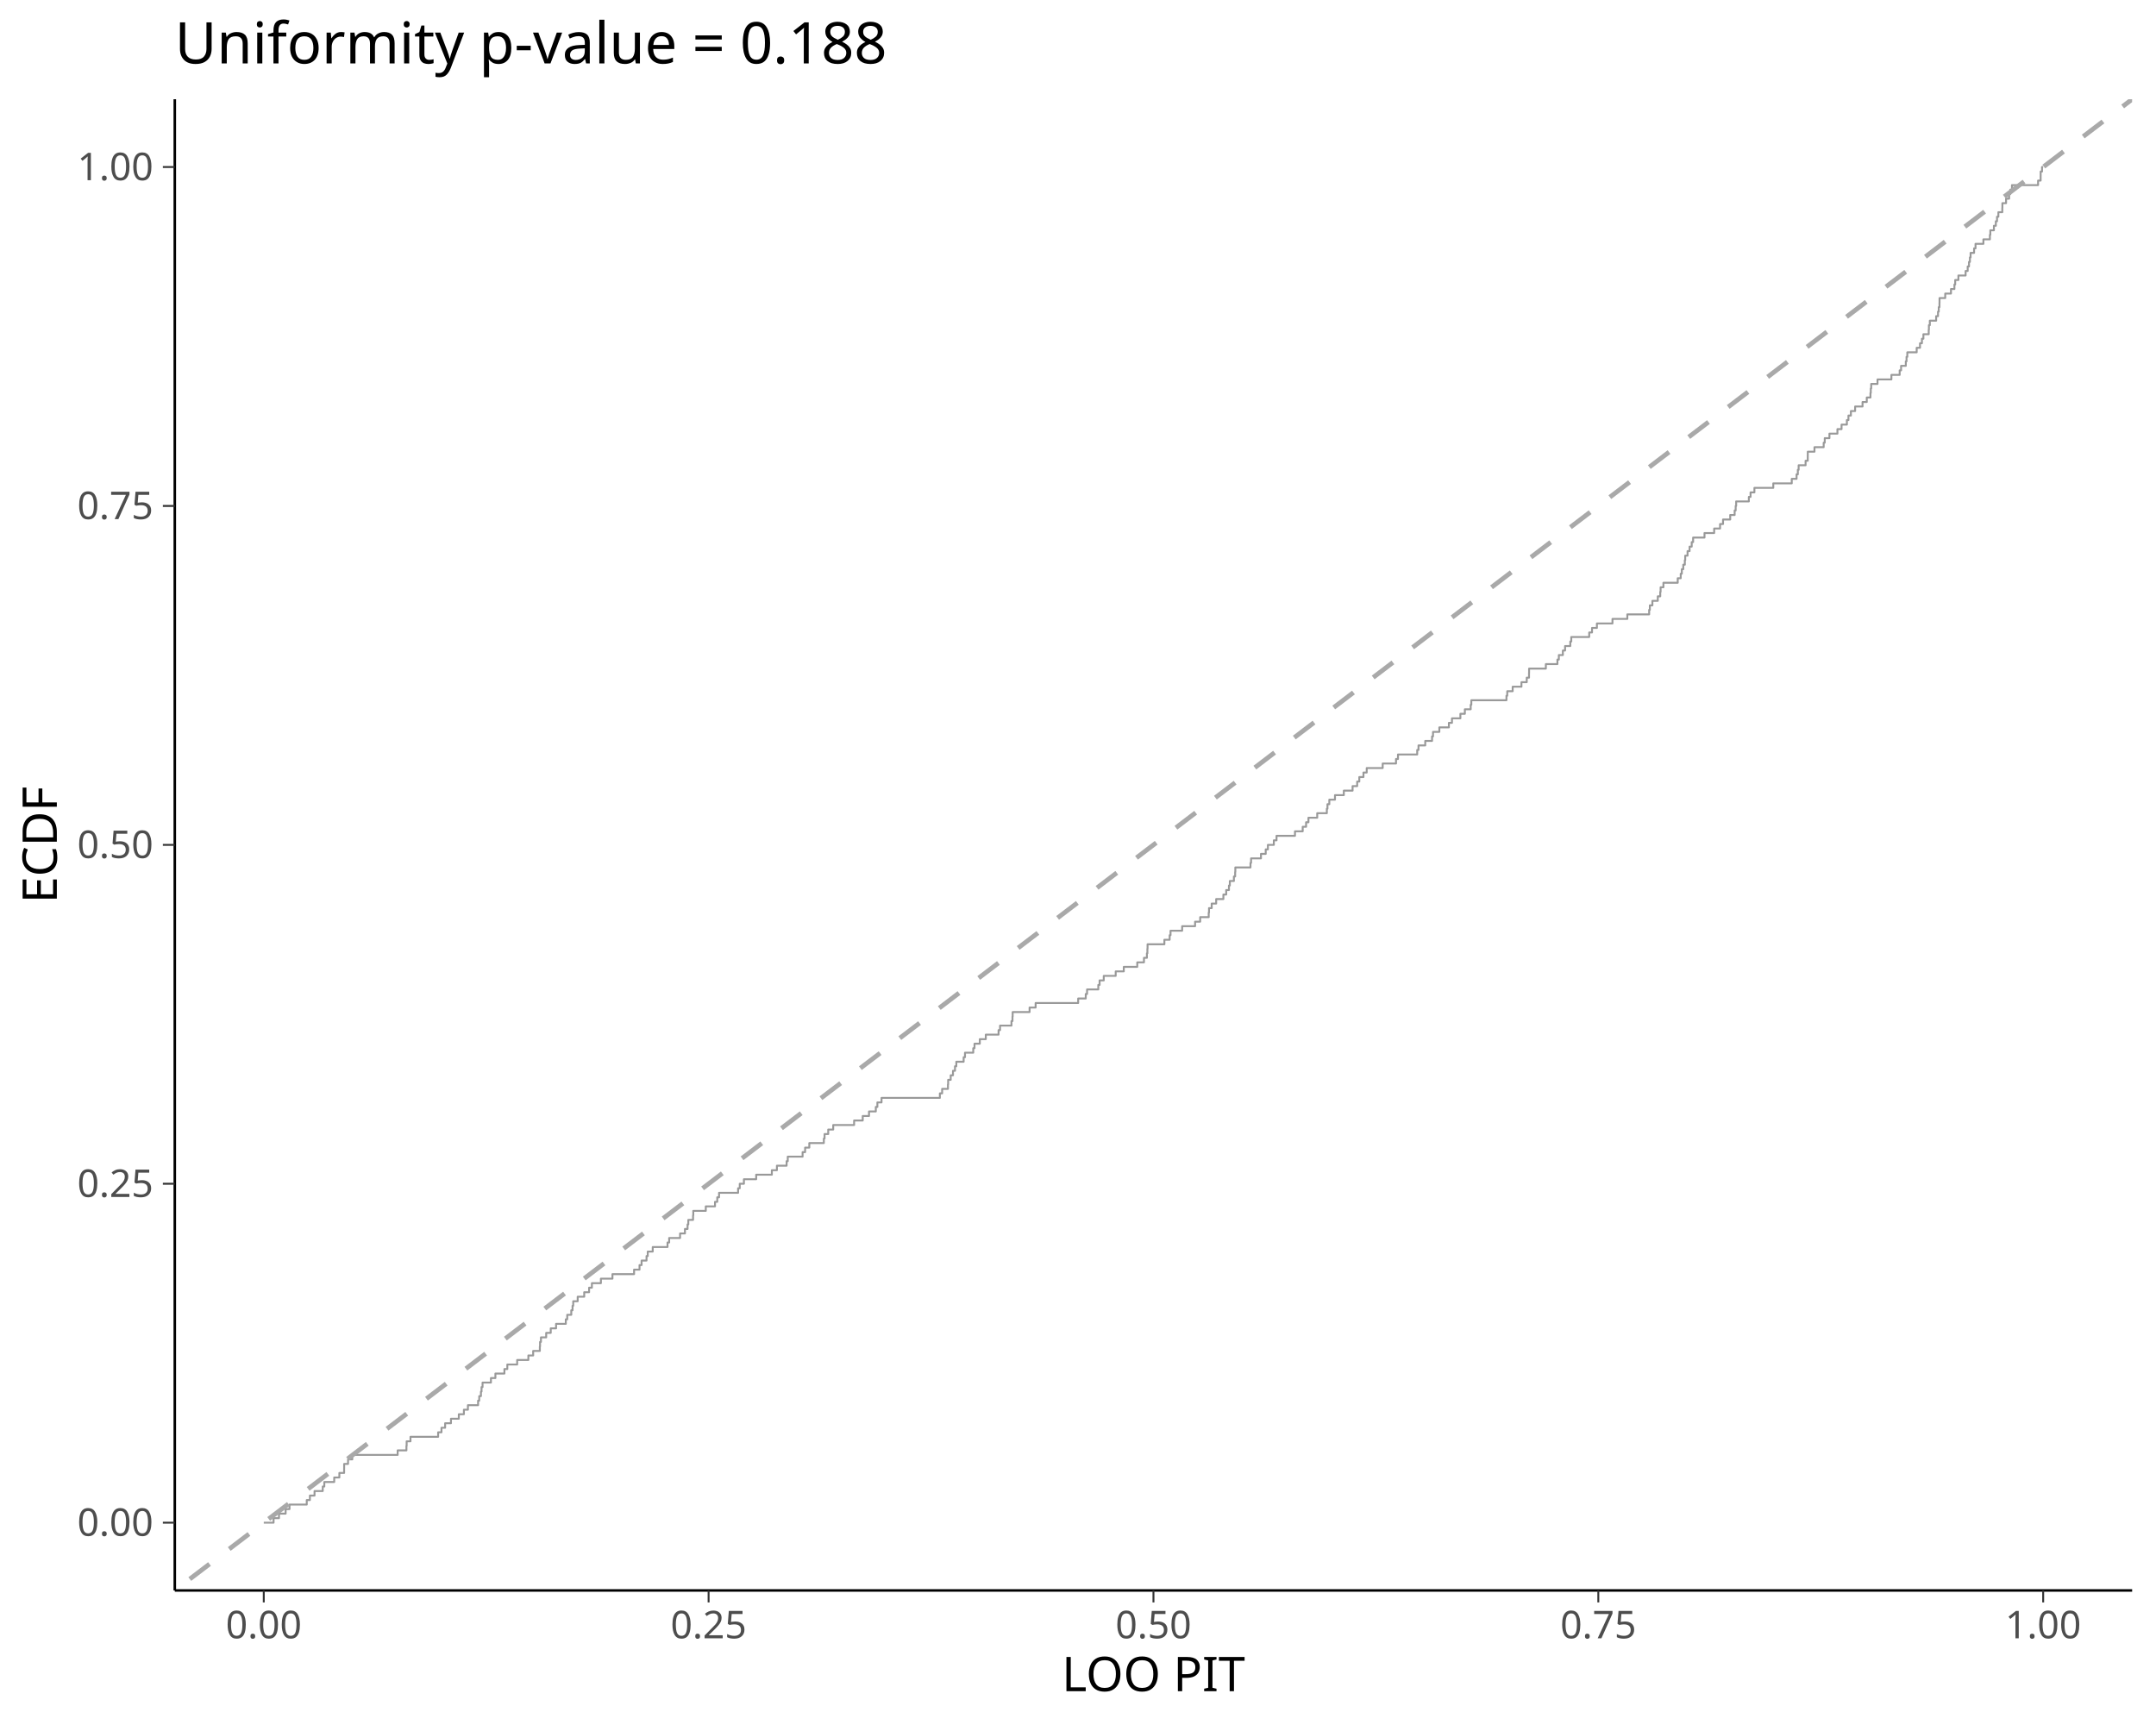
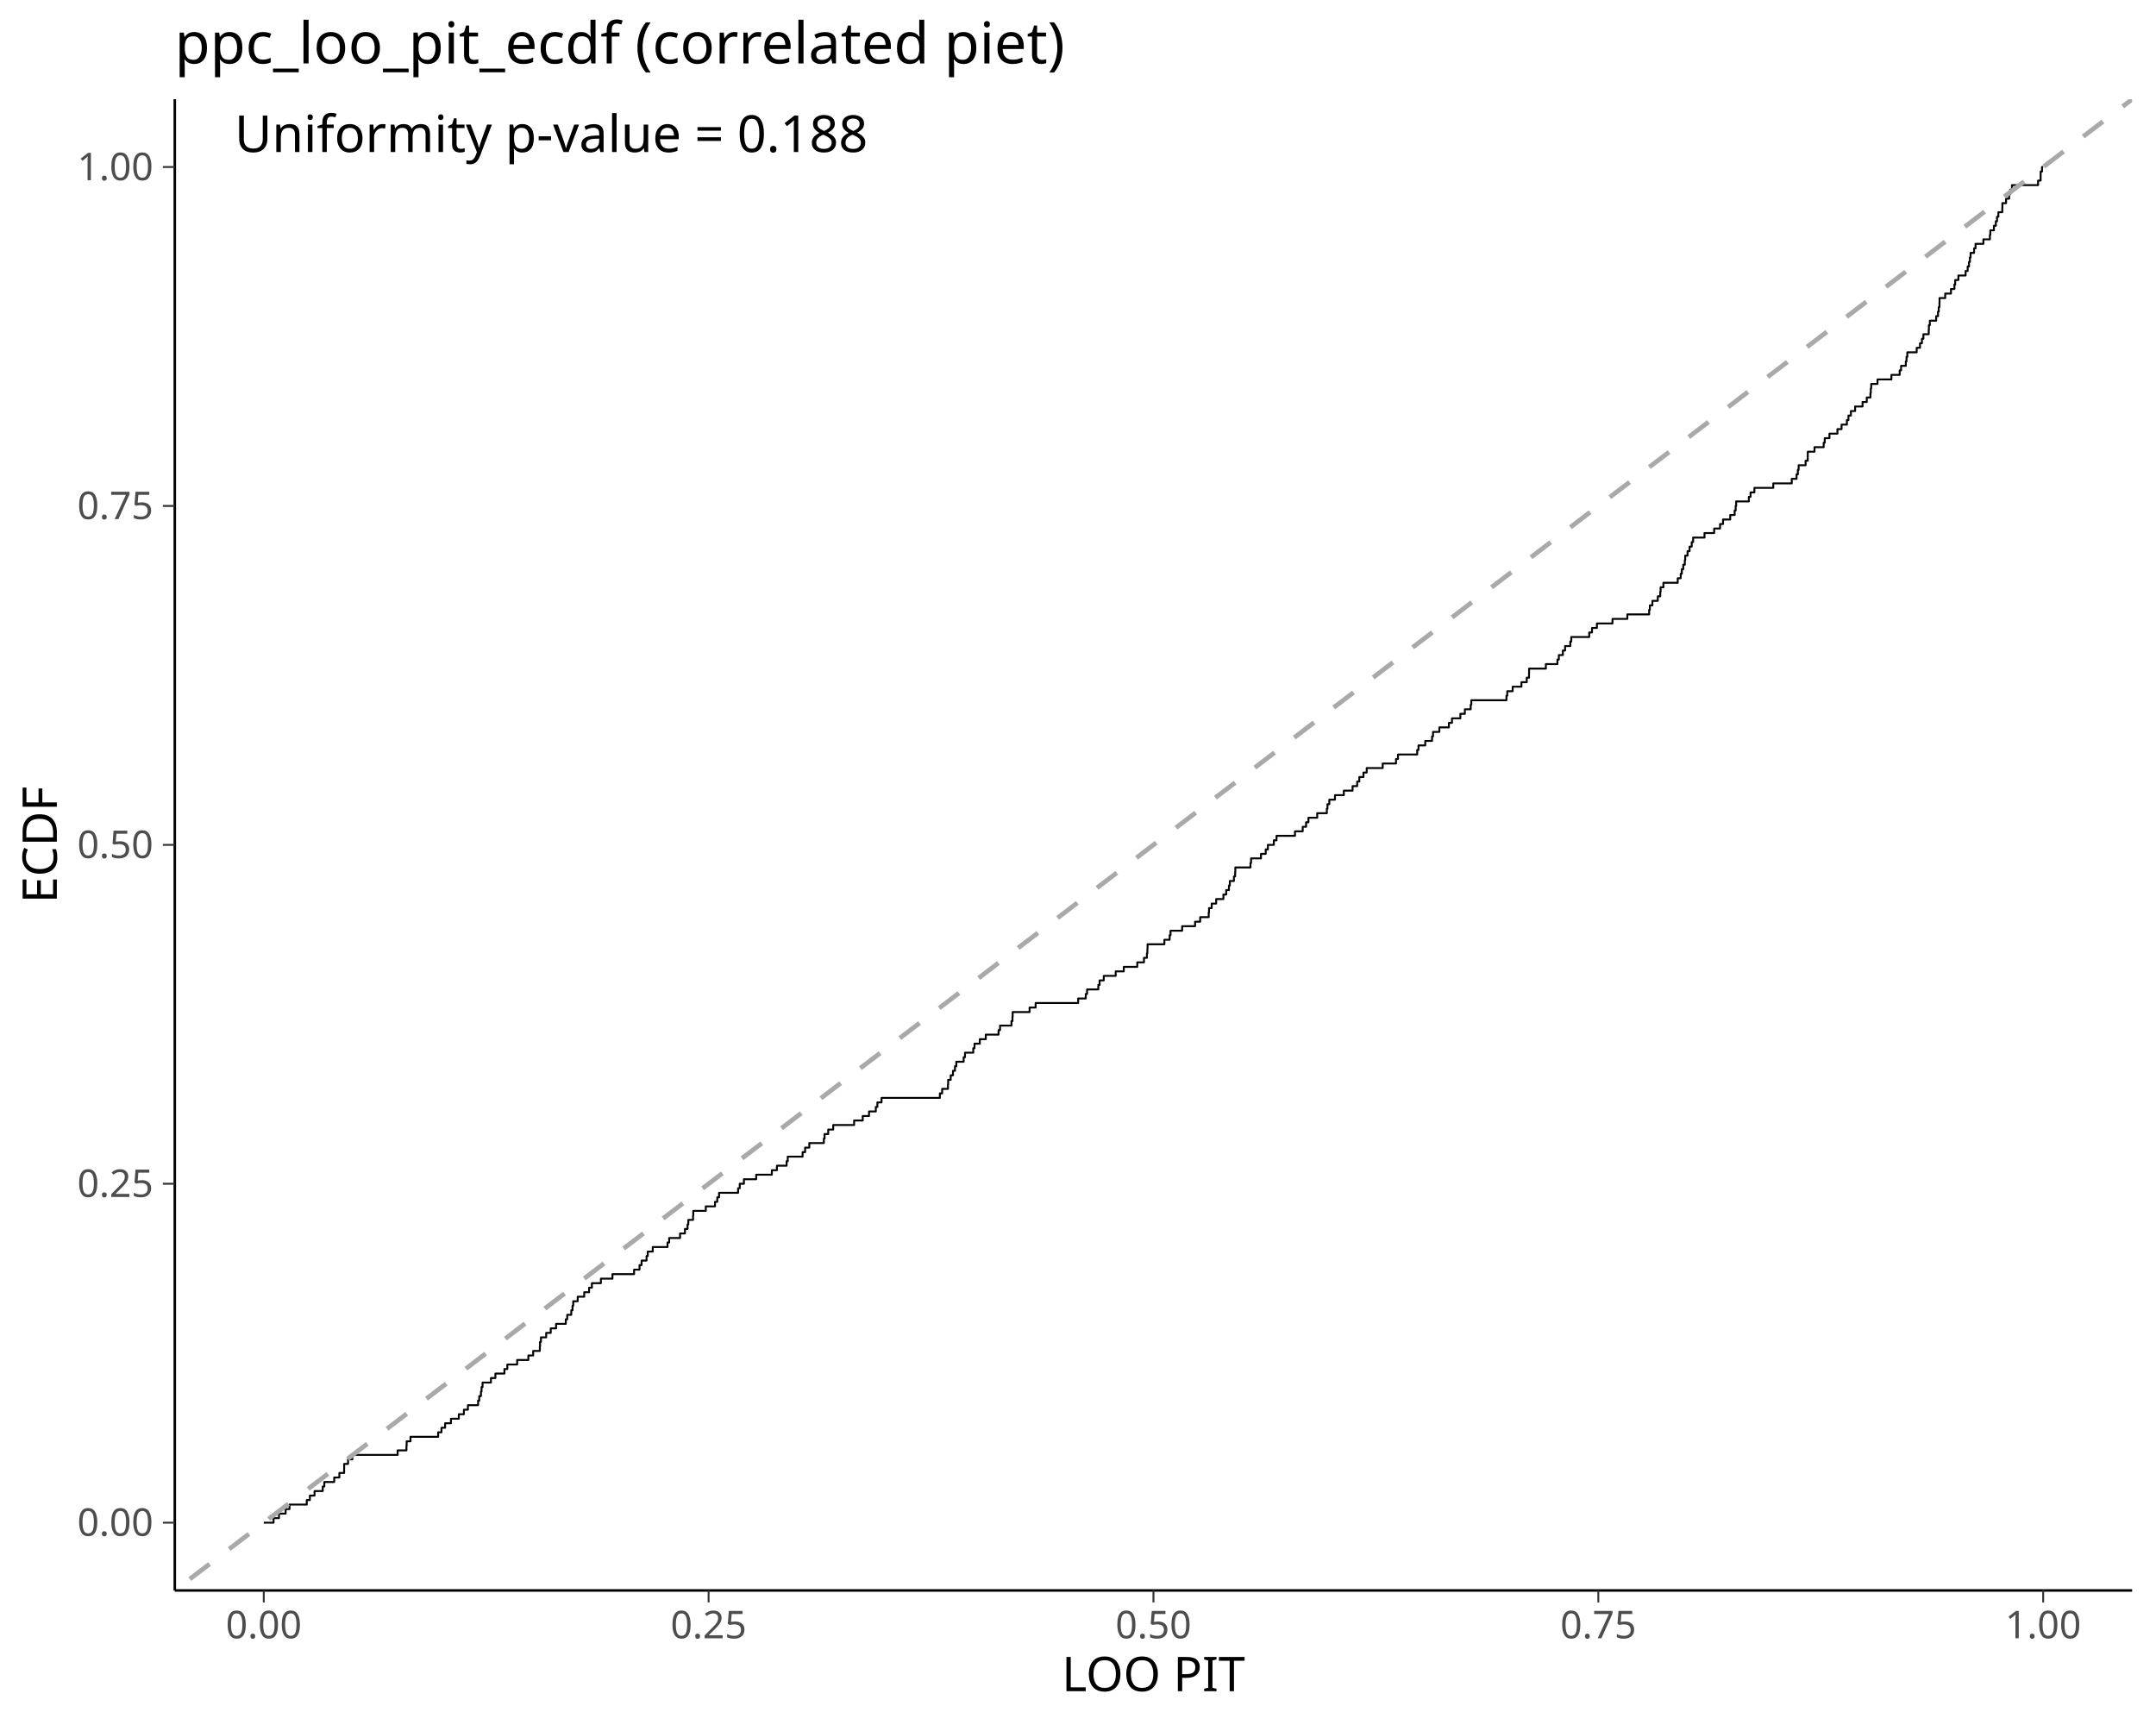
<svg xmlns="http://www.w3.org/2000/svg" class="svglite" data-engine-version="2.0" width="720.00pt" height="576.00pt" viewBox="0 0 720.00 576.00">
  <defs>
    <style type="text/css">
    .svglite line, .svglite polyline, .svglite polygon, .svglite path, .svglite rect, .svglite circle {
      fill: none;
      stroke: #000000;
      stroke-linecap: round;
      stroke-linejoin: round;
      stroke-miterlimit: 10.00;
    }
  </style>
  </defs>
  <rect width="100%" height="100%" style="stroke: none; fill: #FFFFFF;" />
  <defs>
    <clipPath id="cpMC4wMHw3MjAuMDB8MC4wMHw1NzYuMDA=">
      <rect x="0.00" y="0.00" width="720.00" height="576.00" />
    </clipPath>
  </defs>
  <g clip-path="url(#cpMC4wMHw3MjAuMDB8MC4wMHw1NzYuMDA=)">
</g>
  <defs>
    <clipPath id="cpNTguMzd8NzEyLjAzfDMzLjE0fDUzMS4wNw==">
      <rect x="58.37" y="33.14" width="653.65" height="497.93" />
    </clipPath>
  </defs>
  <g clip-path="url(#cpNTguMzd8NzEyLjAzfDMzLjE0fDUzMS4wNw==)">
-     <polyline points="88.09,508.44 90.07,508.44 90.07,508.44 91.36,508.44 91.36,506.93 92.06,506.93 92.06,506.93 93.17,506.93 93.17,505.42 94.05,505.42 94.05,505.42 95.39,505.42 95.39,503.91 96.04,503.91 96.04,503.91 96.68,503.91 96.68,502.40 98.02,502.40 98.02,502.40 100.01,502.40 100.01,502.40 102.00,502.40 102.00,502.40 102.44,502.40 102.44,500.89 103.49,500.89 103.49,499.39 103.99,499.39 103.99,499.39 105.04,499.39 105.04,497.88 105.97,497.88 105.97,497.88 107.78,497.88 107.78,496.37 107.96,496.37 107.96,496.37 108.30,496.37 108.30,494.86 109.95,494.86 109.95,494.86 111.61,494.86 111.61,493.35 111.94,493.35 111.94,493.35 113.33,493.35 113.33,491.84 113.92,491.84 113.92,491.84 114.92,491.84 114.92,490.33 114.93,490.33 114.93,488.82 115.91,488.82 115.91,488.82 116.23,488.82 116.23,487.31 117.64,487.31 117.64,485.81 117.90,485.81 117.90,485.81 119.88,485.81 119.88,485.81 121.87,485.81 121.87,485.81 123.86,485.81 123.86,485.81 125.85,485.81 125.85,485.81 127.83,485.81 127.83,485.81 129.82,485.81 129.82,485.81 131.81,485.81 131.81,485.81 132.80,485.81 132.80,484.30 133.80,484.30 133.80,484.30 135.73,484.30 135.73,482.79 135.78,482.79 135.78,482.79 135.80,482.79 135.80,481.28 137.08,481.28 137.08,479.77 137.77,479.77 137.77,479.77 139.76,479.77 139.76,479.77 141.75,479.77 141.75,479.77 143.73,479.77 143.73,479.77 145.72,479.77 145.72,479.77 146.32,479.77 146.32,478.26 147.43,478.26 147.43,476.75 147.71,476.75 147.71,476.75 148.65,476.75 148.65,475.24 149.70,475.24 149.70,475.24 150.60,475.24 150.60,473.73 151.68,473.73 151.68,473.73 153.22,473.73 153.22,472.23 153.67,472.23 153.67,472.23 154.92,472.23 154.92,470.72 155.66,470.72 155.66,470.72 156.26,470.72 156.26,469.21 157.65,469.21 157.65,469.21 159.63,469.21 159.63,469.21 159.66,469.21 159.66,467.70 160.04,467.70 160.04,466.19 160.61,466.19 160.61,464.68 160.81,464.68 160.81,463.17 161.15,463.17 161.15,461.66 161.62,461.66 161.62,461.66 163.61,461.66 163.61,461.66 163.95,461.66 163.95,460.15 165.44,460.15 165.44,458.65 165.60,458.65 165.60,458.65 167.58,458.65 167.58,458.65 168.45,458.65 168.45,457.14 169.42,457.14 169.42,455.63 169.57,455.63 169.57,455.63 171.56,455.63 171.56,455.63 172.71,455.63 172.71,454.12 173.54,454.12 173.54,454.12 175.53,454.12 175.53,454.12 176.45,454.12 176.45,452.61 177.52,452.61 177.52,452.61 178.05,452.61 178.05,451.10 179.51,451.10 179.51,451.10 180.28,451.10 180.28,449.59 180.35,449.59 180.35,448.08 180.65,448.08 180.65,446.57 181.49,446.57 181.49,446.57 182.40,446.57 182.40,445.07 183.48,445.07 183.48,445.07 183.92,445.07 183.92,443.56 185.47,443.56 185.47,443.56 185.70,443.56 185.70,442.05 187.46,442.05 187.46,442.05 188.95,442.05 188.95,440.54 189.43,440.54 189.43,439.03 189.44,439.03 189.44,439.03 190.78,439.03 190.78,437.52 191.20,437.52 191.20,436.01 191.43,436.01 191.43,434.50 191.43,434.50 191.43,434.50 192.92,434.50 192.92,432.99 193.42,432.99 193.42,432.99 195.10,432.99 195.10,431.49 195.41,431.49 195.41,431.49 196.73,431.49 196.73,429.98 197.39,429.98 197.39,429.98 197.66,429.98 197.66,428.47 199.38,428.47 199.38,428.47 200.67,428.47 200.67,426.96 201.37,426.96 201.37,426.96 203.36,426.96 203.36,426.96 204.53,426.96 204.53,425.45 205.34,425.45 205.34,425.45 207.33,425.45 207.33,425.45 209.32,425.45 209.32,425.45 211.31,425.45 211.31,425.45 211.75,425.45 211.75,423.94 213.29,423.94 213.29,423.94 213.57,423.94 213.57,422.43 214.26,422.43 214.26,420.92 215.28,420.92 215.28,420.92 215.91,420.92 215.91,419.41 216.32,419.41 216.32,417.91 217.27,417.91 217.27,417.91 217.98,417.91 217.98,416.40 219.25,416.40 219.25,416.40 221.24,416.40 221.24,416.40 222.92,416.40 222.92,414.89 223.23,414.89 223.23,414.89 223.47,414.89 223.47,413.38 225.22,413.38 225.22,413.38 227.11,413.38 227.11,411.87 227.20,411.87 227.20,411.87 228.74,411.87 228.74,410.36 229.19,410.36 229.19,410.36 229.61,410.36 229.61,408.85 229.86,408.85 229.86,407.34 231.18,407.34 231.18,407.34 231.45,407.34 231.45,405.83 231.52,405.83 231.52,404.33 233.17,404.33 233.17,404.33 235.15,404.33 235.15,404.33 235.70,404.33 235.70,402.82 237.14,402.82 237.14,402.82 238.78,402.82 238.78,401.31 239.13,401.31 239.13,401.31 239.53,401.31 239.53,399.80 240.13,399.80 240.13,398.29 241.12,398.29 241.12,398.29 243.10,398.29 243.10,398.29 245.09,398.29 245.09,398.29 246.49,398.29 246.49,396.78 247.04,396.78 247.04,395.27 247.08,395.27 247.08,395.27 248.43,395.27 248.43,393.76 249.07,393.76 249.07,393.76 251.05,393.76 251.05,393.76 252.53,393.76 252.53,392.25 253.04,392.25 253.04,392.25 255.03,392.25 255.03,392.25 257.02,392.25 257.02,392.25 257.76,392.25 257.76,390.75 259.00,390.75 259.00,390.75 259.45,390.75 259.45,389.24 260.99,389.24 260.99,389.24 262.69,389.24 262.69,387.73 262.98,387.73 262.98,387.73 263.07,387.73 263.07,386.22 264.96,386.22 264.96,386.22 266.95,386.22 266.95,386.22 268.03,386.22 268.03,384.71 268.87,384.71 268.87,383.20 268.94,383.20 268.94,383.20 270.27,383.20 270.27,381.69 270.93,381.69 270.93,381.69 272.91,381.69 272.91,381.69 274.90,381.69 274.90,381.69 275.12,381.69 275.12,380.18 275.37,380.18 275.37,378.67 276.59,378.67 276.59,377.17 276.89,377.17 276.89,377.17 278.25,377.17 278.25,375.66 278.88,375.66 278.88,375.66 280.86,375.66 280.86,375.66 282.85,375.66 282.85,375.66 284.84,375.66 284.84,375.66 285.23,375.66 285.23,374.15 286.83,374.15 286.83,374.15 288.11,374.15 288.11,372.64 288.81,372.64 288.81,372.64 290.21,372.64 290.21,371.13 290.80,371.13 290.80,371.13 292.48,371.13 292.48,369.62 292.79,369.62 292.79,369.62 293.00,369.62 293.00,368.11 294.39,368.11 294.39,366.60 294.78,366.60 294.78,366.60 296.76,366.60 296.76,366.60 298.75,366.60 298.75,366.60 300.74,366.60 300.74,366.60 302.73,366.60 302.73,366.60 304.71,366.60 304.71,366.60 306.70,366.60 306.70,366.60 308.69,366.60 308.69,366.60 310.68,366.60 310.68,366.60 312.66,366.60 312.66,366.60 313.87,366.60 313.87,365.09 314.63,365.09 314.63,363.59 314.65,363.59 314.65,363.59 316.57,363.59 316.57,362.08 316.64,362.08 316.64,362.08 316.64,362.08 316.64,360.57 317.49,360.57 317.49,359.06 318.25,359.06 318.25,357.55 318.62,357.55 318.62,357.55 318.92,357.55 318.92,356.04 319.36,356.04 319.36,354.53 320.61,354.53 320.61,354.53 321.81,354.53 321.81,353.02 322.26,353.02 322.26,351.51 322.60,351.51 322.60,351.51 324.59,351.51 324.59,351.51 325.02,351.51 325.02,350.01 325.44,350.01 325.44,348.50 326.57,348.50 326.57,348.50 327.21,348.50 327.21,346.99 328.56,346.99 328.56,346.99 329.21,346.99 329.21,345.48 330.55,345.48 330.55,345.48 332.54,345.48 332.54,345.48 333.47,345.48 333.47,343.97 333.97,343.97 333.97,342.46 334.52,342.46 334.52,342.46 336.51,342.46 336.51,342.46 337.78,342.46 337.78,340.95 338.12,340.95 338.12,339.44 338.18,339.44 338.18,337.94 338.50,337.94 338.50,337.94 340.49,337.94 340.49,337.94 342.47,337.94 342.47,337.94 343.83,337.94 343.83,336.43 344.46,336.43 344.46,336.43 345.85,336.43 345.85,334.92 346.45,334.92 346.45,334.92 348.44,334.92 348.44,334.92 350.42,334.92 350.42,334.92 352.41,334.92 352.41,334.92 354.40,334.92 354.40,334.92 356.39,334.92 356.39,334.92 358.37,334.92 358.37,334.92 360.06,334.92 360.06,333.41 360.36,333.41 360.36,333.41 362.35,333.41 362.35,333.41 362.59,333.41 362.59,331.90 363.03,331.90 363.03,330.39 364.33,330.39 364.33,330.39 366.32,330.39 366.32,330.39 366.78,330.39 366.78,328.88 367.21,328.88 367.21,327.37 368.31,327.37 368.31,327.37 368.60,327.37 368.60,325.86 370.30,325.86 370.30,325.86 372.28,325.86 372.28,325.86 372.59,325.86 372.59,324.36 374.27,324.36 374.27,324.36 375.29,324.36 375.29,322.85 376.26,322.85 376.26,322.85 378.25,322.85 378.25,322.85 379.79,322.85 379.79,321.34 380.23,321.34 380.23,321.34 382.03,321.34 382.03,319.83 382.22,319.83 382.22,319.83 383.01,319.83 383.01,318.32 383.17,318.32 383.17,316.81 383.23,316.81 383.23,315.30 384.21,315.30 384.21,315.30 386.20,315.30 386.20,315.30 388.18,315.30 388.18,315.30 388.85,315.30 388.85,313.79 390.17,313.79 390.17,313.79 390.61,313.79 390.61,312.28 390.90,312.28 390.90,310.78 392.16,310.78 392.16,310.78 394.15,310.78 394.15,310.78 394.78,310.78 394.78,309.27 396.13,309.27 396.13,309.27 398.12,309.27 398.12,309.27 399.10,309.27 399.10,307.76 400.11,307.76 400.11,307.76 400.80,307.76 400.80,306.25 402.10,306.25 402.10,306.25 403.65,306.25 403.65,304.74 403.75,304.74 403.75,303.23 404.08,303.23 404.08,303.23 404.65,303.23 404.65,301.72 406.07,301.72 406.07,301.72 406.14,301.72 406.14,300.21 408.06,300.21 408.06,300.21 408.55,300.21 408.55,298.70 409.49,298.70 409.49,297.20 410.04,297.20 410.04,297.20 410.41,297.20 410.41,295.69 410.70,295.69 410.70,294.18 412.03,294.18 412.03,294.18 412.06,294.18 412.06,292.67 412.48,292.67 412.48,291.16 412.54,291.16 412.54,289.65 414.02,289.65 414.02,289.65 416.01,289.65 416.01,289.65 417.60,289.65 417.60,288.14 417.80,288.14 417.80,286.63 417.99,286.63 417.99,286.63 419.98,286.63 419.98,286.63 421.10,286.63 421.10,285.12 421.97,285.12 421.97,285.12 422.69,285.12 422.69,283.62 423.42,283.62 423.42,282.11 423.96,282.11 423.96,282.11 425.40,282.11 425.40,280.60 425.94,280.60 425.94,280.60 426.30,280.60 426.30,279.09 427.93,279.09 427.93,279.09 429.92,279.09 429.92,279.09 431.91,279.09 431.91,279.09 432.46,279.09 432.46,277.58 433.89,277.58 433.89,277.58 435.04,277.58 435.04,276.07 435.88,276.07 435.88,276.07 436.17,276.07 436.17,274.56 436.96,274.56 436.96,273.05 437.87,273.05 437.87,273.05 439.86,273.05 439.86,273.05 439.89,273.05 439.89,271.54 441.84,271.54 441.84,271.54 443.10,271.54 443.10,270.04 443.31,270.04 443.31,268.53 443.83,268.53 443.83,268.53 443.93,268.53 443.93,267.02 445.82,267.02 445.82,265.51 445.82,265.51 445.82,265.51 447.81,265.51 447.81,265.51 448.77,265.51 448.77,264.00 449.79,264.00 449.79,264.00 451.70,264.00 451.70,262.49 451.78,262.49 451.78,262.49 453.23,262.49 453.23,260.98 453.77,260.98 453.77,260.98 453.94,260.98 453.94,259.47 455.33,259.47 455.33,257.96 455.76,257.96 455.76,257.96 456.42,257.96 456.42,256.46 457.74,256.46 457.74,256.46 459.73,256.46 459.73,256.46 461.72,256.46 461.72,256.46 461.75,256.46 461.75,254.95 463.70,254.95 463.70,254.95 465.69,254.95 465.69,254.95 466.20,254.95 466.20,253.44 466.86,253.44 466.86,251.93 467.68,251.93 467.68,251.93 469.67,251.93 469.67,251.93 471.65,251.93 471.65,251.93 473.28,251.93 473.28,250.42 473.64,250.42 473.64,250.42 473.71,250.42 473.71,248.91 475.63,248.91 475.63,248.91 475.96,248.91 475.96,247.40 477.62,247.40 477.62,247.40 478.24,247.40 478.24,245.89 478.56,245.89 478.56,244.38 479.60,244.38 479.60,244.38 480.67,244.38 480.67,242.88 481.59,242.88 481.59,242.88 483.58,242.88 483.58,242.88 483.86,242.88 483.86,241.37 484.89,241.37 484.89,239.86 485.57,239.86 485.57,239.86 487.55,239.86 487.55,239.86 487.70,239.86 487.70,238.35 489.19,238.35 489.19,236.84 489.54,236.84 489.54,236.84 491.14,236.84 491.14,235.33 491.35,235.33 491.35,233.82 491.53,233.82 491.53,233.82 493.52,233.82 493.52,233.82 495.50,233.82 495.50,233.82 497.49,233.82 497.49,233.82 499.48,233.82 499.48,233.82 501.47,233.82 501.47,233.82 503.08,233.82 503.08,232.31 503.35,232.31 503.35,230.80 503.45,230.80 503.45,230.80 505.16,230.80 505.16,229.30 505.44,229.30 505.44,229.30 507.43,229.30 507.43,229.30 508.09,229.30 508.09,227.79 509.41,227.79 509.41,227.79 509.86,227.79 509.86,226.28 510.62,226.28 510.62,224.77 510.64,224.77 510.64,223.26 511.40,223.26 511.40,223.26 513.39,223.26 513.39,223.26 515.38,223.26 515.38,223.26 516.24,223.26 516.24,221.75 517.36,221.75 517.36,221.75 519.35,221.75 519.35,221.75 520.10,221.75 520.10,220.24 520.58,220.24 520.58,218.73 521.34,218.73 521.34,218.73 521.92,218.73 521.92,217.22 522.66,217.22 522.66,215.72 523.33,215.72 523.33,215.72 524.40,215.72 524.40,214.21 524.73,214.21 524.73,212.70 525.31,212.70 525.31,212.70 527.30,212.70 527.30,212.70 529.29,212.70 529.29,212.70 530.72,212.70 530.72,211.19 531.28,211.19 531.28,211.19 531.66,211.19 531.66,209.68 533.26,209.68 533.26,209.68 533.29,209.68 533.29,208.17 535.25,208.17 535.25,208.17 537.24,208.17 537.24,208.17 538.49,208.17 538.49,206.66 539.23,206.66 539.23,206.66 541.21,206.66 541.21,206.66 543.20,206.66 543.20,206.66 543.45,206.66 543.45,205.15 545.19,205.15 545.19,205.15 547.18,205.15 547.18,205.15 549.16,205.15 549.16,205.15 550.74,205.15 550.74,203.64 550.97,203.64 550.97,202.14 551.15,202.14 551.15,202.14 551.82,202.14 551.82,200.63 553.14,200.63 553.14,200.63 553.62,200.63 553.62,199.12 554.44,199.12 554.44,197.61 554.56,197.61 554.56,196.10 555.12,196.10 555.12,196.10 555.50,196.10 555.50,194.59 557.11,194.59 557.11,194.59 559.10,194.59 559.10,194.59 560.28,194.59 560.28,193.08 561.09,193.08 561.09,193.08 561.28,193.08 561.28,191.57 561.65,191.57 561.65,190.06 562.13,190.06 562.13,188.56 562.65,188.56 562.65,187.05 562.78,187.05 562.78,185.54 563.07,185.54 563.07,185.54 563.56,185.54 563.56,184.03 564.24,184.03 564.24,182.52 564.95,182.52 564.95,181.01 565.06,181.01 565.06,181.01 565.42,181.01 565.42,179.50 567.05,179.50 567.05,179.50 569.04,179.50 569.04,179.50 569.22,179.50 569.22,177.99 571.02,177.99 571.02,177.99 572.45,177.99 572.45,176.48 573.01,176.48 573.01,176.48 574.42,176.48 574.42,174.98 575.00,174.98 575.00,174.98 575.41,174.98 575.41,173.47 576.99,173.47 576.99,173.47 577.81,173.47 577.81,171.96 578.97,171.96 578.97,171.96 579.29,171.96 579.29,170.45 579.63,170.45 579.63,168.94 579.79,168.94 579.79,167.43 580.96,167.43 580.96,167.43 582.95,167.43 582.95,167.43 584.03,167.43 584.03,165.92 584.60,165.92 584.60,164.41 584.94,164.41 584.94,164.41 585.89,164.41 585.89,162.90 586.92,162.90 586.92,162.90 588.91,162.90 588.91,162.90 590.90,162.90 590.90,162.90 592.19,162.90 592.19,161.40 592.89,161.40 592.89,161.40 594.87,161.40 594.87,161.40 596.86,161.40 596.86,161.40 598.36,161.40 598.36,159.89 598.85,159.89 598.85,159.89 599.97,159.89 599.97,158.38 600.39,158.38 600.39,156.87 600.66,156.87 600.66,155.36 600.84,155.36 600.84,155.36 602.82,155.36 602.82,155.36 602.98,155.36 602.98,153.85 603.70,153.85 603.70,152.34 603.71,152.34 603.71,150.83 604.81,150.83 604.81,150.83 605.95,150.83 605.95,149.32 606.80,149.32 606.80,149.32 608.78,149.32 608.78,149.32 609.02,149.32 609.02,147.82 609.38,147.82 609.38,146.31 610.77,146.31 610.77,146.31 610.94,146.31 610.94,144.80 612.76,144.80 612.76,144.80 613.61,144.80 613.61,143.29 614.75,143.29 614.75,143.29 614.99,143.29 614.99,141.78 616.73,141.78 616.73,141.78 616.77,141.78 616.77,140.27 617.29,140.27 617.29,138.76 618.11,138.76 618.11,137.25 618.72,137.25 618.72,137.25 619.52,137.25 619.52,135.74 620.71,135.74 620.71,135.74 622.00,135.74 622.00,134.24 622.70,134.24 622.70,134.24 623.41,134.24 623.41,132.73 624.64,132.73 624.64,131.22 624.68,131.22 624.68,131.22 624.75,131.22 624.75,129.71 624.89,129.71 624.89,128.20 626.67,128.20 626.67,128.20 627.00,128.20 627.00,126.69 628.66,126.69 628.66,126.69 630.65,126.69 630.65,126.69 631.64,126.69 631.64,125.18 632.63,125.18 632.63,125.18 634.40,125.18 634.40,123.67 634.62,123.67 634.62,123.67 634.87,123.67 634.87,122.16 636.45,122.16 636.45,120.66 636.61,120.66 636.61,120.66 636.69,120.66 636.69,119.15 636.95,119.15 636.95,117.64 638.60,117.64 638.60,117.64 640.08,117.64 640.08,116.13 640.58,116.13 640.58,116.13 641.19,116.13 641.19,114.62 641.83,114.62 641.83,113.11 642.32,113.11 642.32,111.60 642.57,111.60 642.57,111.60 644.10,111.60 644.10,110.09 644.16,110.09 644.16,108.58 644.47,108.58 644.47,107.08 644.56,107.08 644.56,107.08 646.55,107.08 646.55,107.08 646.58,107.08 646.58,105.57 647.20,105.57 647.20,104.06 647.45,104.06 647.45,102.55 647.69,102.55 647.69,101.04 647.71,101.04 647.71,99.53 648.53,99.53 648.53,99.53 649.61,99.53 649.61,98.02 650.52,98.02 650.52,98.02 651.53,98.02 651.53,96.51 652.51,96.51 652.51,96.51 652.68,96.51 652.68,95.00 652.94,95.00 652.94,93.50 654.01,93.50 654.01,91.99 654.49,91.99 654.49,91.99 656.42,91.99 656.42,90.48 656.48,90.48 656.48,90.48 657.11,90.48 657.11,88.97 657.55,88.97 657.55,87.46 657.85,87.46 657.85,85.95 658.08,85.95 658.08,84.44 658.47,84.44 658.47,84.44 659.25,84.44 659.25,82.93 659.73,82.93 659.73,81.42 660.46,81.42 660.46,81.42 662.36,81.42 662.36,79.92 662.44,79.92 662.44,79.92 664.43,79.92 664.43,79.92 664.53,79.92 664.53,78.41 664.67,78.41 664.67,76.90 665.87,76.90 665.87,75.39 666.42,75.39 666.42,75.39 666.51,75.39 666.51,73.88 666.91,73.88 666.91,72.37 667.36,72.37 667.36,70.86 668.41,70.86 668.41,70.86 668.67,70.86 668.67,69.35 668.70,69.35 668.70,67.84 669.93,67.84 669.93,66.34 670.39,66.34 670.39,66.34 670.95,66.34 670.95,64.83 671.33,64.83 671.33,63.32 671.90,63.32 671.90,61.81 672.38,61.81 672.38,61.81 674.37,61.81 674.37,61.81 676.36,61.81 676.36,61.81 678.34,61.81 678.34,61.81 680.33,61.81 680.33,61.81 680.62,61.81 680.62,60.30 681.47,60.30 681.47,58.79 681.48,58.79 681.48,57.28 681.94,57.28 681.94,55.77 682.32,55.77 682.32,55.77 " style="stroke-width: 0.64; stroke: #999999; stroke-linecap: butt;" />
+     <polyline points="88.09,508.44 90.07,508.44 90.07,508.44 91.36,508.44 91.36,506.93 92.06,506.93 92.06,506.93 93.17,506.93 93.17,505.42 94.05,505.42 94.05,505.42 95.39,505.42 95.39,503.91 96.04,503.91 96.04,503.91 96.68,503.91 96.68,502.40 98.02,502.40 98.02,502.40 100.01,502.40 100.01,502.40 102.00,502.40 102.00,502.40 102.44,502.40 102.44,500.89 103.49,500.89 103.49,499.39 103.99,499.39 103.99,499.39 105.04,499.39 105.04,497.88 105.97,497.88 105.97,497.88 107.78,497.88 107.78,496.37 107.96,496.37 107.96,496.37 108.30,496.37 108.30,494.86 109.95,494.86 109.95,494.86 111.61,494.86 111.61,493.35 111.94,493.35 111.94,493.35 113.33,493.35 113.33,491.84 113.92,491.84 113.92,491.84 114.92,491.84 114.92,490.33 114.93,490.33 114.93,488.82 115.91,488.82 115.91,488.82 116.23,488.82 116.23,487.31 117.64,487.31 117.64,485.81 117.90,485.81 117.90,485.81 119.88,485.81 119.88,485.81 121.87,485.81 121.87,485.81 123.86,485.81 123.86,485.81 125.85,485.81 125.85,485.81 127.83,485.81 127.83,485.81 129.82,485.81 129.82,485.81 131.81,485.81 131.81,485.81 132.80,485.81 132.80,484.30 133.80,484.30 133.80,484.30 135.73,484.30 135.73,482.79 135.78,482.79 135.78,482.79 135.80,482.79 135.80,481.28 137.08,481.28 137.08,479.77 137.77,479.77 137.77,479.77 139.76,479.77 139.76,479.77 141.75,479.77 141.75,479.77 143.73,479.77 143.73,479.77 145.72,479.77 145.72,479.77 146.32,479.77 146.32,478.26 147.43,478.26 147.43,476.75 147.71,476.75 147.71,476.75 148.65,476.75 148.65,475.24 149.70,475.24 149.70,475.24 150.60,475.24 150.60,473.73 151.68,473.73 151.68,473.73 153.22,473.73 153.22,472.23 153.67,472.23 153.67,472.23 154.92,472.23 154.92,470.72 155.66,470.72 155.66,470.72 156.26,470.72 156.26,469.21 157.65,469.21 157.65,469.21 159.63,469.21 159.63,469.21 159.66,469.21 159.66,467.70 160.04,467.70 160.04,466.19 160.61,466.19 160.61,464.68 160.81,464.68 160.81,463.17 161.15,463.17 161.15,461.66 161.62,461.66 161.62,461.66 163.61,461.66 163.61,461.66 163.95,461.66 163.95,460.15 165.44,460.15 165.44,458.65 165.60,458.65 165.60,458.65 167.58,458.65 167.58,458.65 168.45,458.65 168.45,457.14 169.42,457.14 169.42,455.63 169.57,455.63 169.57,455.63 171.56,455.63 171.56,455.63 172.71,455.63 172.71,454.12 173.54,454.12 173.54,454.12 175.53,454.12 175.53,454.12 176.45,454.12 176.45,452.61 177.52,452.61 177.52,452.61 178.05,452.61 178.05,451.10 179.51,451.10 179.51,451.10 180.28,451.10 180.28,449.59 180.35,449.59 180.35,448.08 180.65,448.08 180.65,446.57 181.49,446.57 181.49,446.57 182.40,446.57 182.40,445.07 183.48,445.07 183.48,445.07 183.92,445.07 183.92,443.56 185.47,443.56 185.47,443.56 185.70,443.56 185.70,442.05 187.46,442.05 187.46,442.05 188.95,442.05 188.95,440.54 189.43,440.54 189.43,439.03 189.44,439.03 189.44,439.03 190.78,439.03 190.78,437.52 191.20,437.52 191.20,436.01 191.43,436.01 191.43,434.50 191.43,434.50 191.43,434.50 192.92,434.50 192.92,432.99 193.42,432.99 193.42,432.99 195.10,432.99 195.10,431.49 195.41,431.49 195.41,431.49 196.73,431.49 196.73,429.98 197.39,429.98 197.39,429.98 197.66,429.98 197.66,428.47 199.38,428.47 199.38,428.47 200.67,428.47 200.67,426.96 201.37,426.96 201.37,426.96 203.36,426.96 203.36,426.96 204.53,426.96 204.53,425.45 205.34,425.45 205.34,425.45 207.33,425.45 207.33,425.45 209.32,425.45 209.32,425.45 211.31,425.45 211.31,425.45 211.75,425.45 211.75,423.94 213.29,423.94 213.29,423.94 213.57,423.94 213.57,422.43 214.26,422.43 214.26,420.92 215.28,420.92 215.28,420.92 215.91,420.92 215.91,419.41 216.32,419.41 216.32,417.91 217.27,417.91 217.27,417.91 217.98,417.91 217.98,416.40 219.25,416.40 219.25,416.40 221.24,416.40 221.24,416.40 222.92,416.40 222.92,414.89 223.23,414.89 223.23,414.89 223.47,414.89 223.47,413.38 225.22,413.38 225.22,413.38 227.11,413.38 227.11,411.87 227.20,411.87 227.20,411.87 228.74,411.87 228.74,410.36 229.19,410.36 229.19,410.36 229.61,410.36 229.61,408.85 229.86,408.85 229.86,407.34 231.18,407.34 231.18,407.34 231.45,407.34 231.45,405.83 231.52,405.83 231.52,404.33 233.17,404.33 233.17,404.33 235.15,404.33 235.15,404.33 235.70,404.33 235.70,402.82 237.14,402.82 237.14,402.82 238.78,402.82 238.78,401.31 239.13,401.31 239.13,401.31 239.53,401.31 239.53,399.80 240.13,399.80 240.13,398.29 241.12,398.29 241.12,398.29 243.10,398.29 243.10,398.29 245.09,398.29 245.09,398.29 246.49,398.29 246.49,396.78 247.04,396.78 247.04,395.27 247.08,395.27 247.08,395.27 248.43,395.27 248.43,393.76 249.07,393.76 249.07,393.76 251.05,393.76 251.05,393.76 252.53,393.76 252.53,392.25 253.04,392.25 253.04,392.25 255.03,392.25 255.03,392.25 257.02,392.25 257.02,392.25 257.76,392.25 257.76,390.75 259.00,390.75 259.00,390.75 259.45,390.75 259.45,389.24 260.99,389.24 260.99,389.24 262.69,389.24 262.69,387.73 262.98,387.73 262.98,387.73 263.07,387.73 263.07,386.22 264.96,386.22 264.96,386.22 266.95,386.22 266.95,386.22 268.03,386.22 268.03,384.71 268.87,384.71 268.87,383.20 268.94,383.20 268.94,383.20 270.27,383.20 270.27,381.69 270.93,381.69 270.93,381.69 272.91,381.69 272.91,381.69 274.90,381.69 274.90,381.69 275.12,381.69 275.12,380.18 275.37,380.18 275.37,378.67 276.59,378.67 276.59,377.17 276.89,377.17 276.89,377.17 278.25,377.17 278.25,375.66 278.88,375.66 278.88,375.66 280.86,375.66 280.86,375.66 282.85,375.66 282.85,375.66 284.84,375.66 284.84,375.66 285.23,375.66 285.23,374.15 286.83,374.15 286.83,374.15 288.11,374.15 288.11,372.64 288.81,372.64 288.81,372.64 290.21,372.64 290.21,371.13 290.80,371.13 290.80,371.13 292.48,371.13 292.48,369.62 292.79,369.62 292.79,369.62 293.00,369.62 293.00,368.11 294.39,368.11 294.39,366.60 294.78,366.60 294.78,366.60 296.76,366.60 296.76,366.60 298.75,366.60 298.75,366.60 300.74,366.60 300.74,366.60 302.73,366.60 302.73,366.60 304.71,366.60 304.71,366.60 306.70,366.60 306.70,366.60 308.69,366.60 308.69,366.60 310.68,366.60 310.68,366.60 312.66,366.60 312.66,366.60 313.87,366.60 313.87,365.09 314.63,365.09 314.63,363.59 314.65,363.59 314.65,363.59 316.57,363.59 316.57,362.08 316.64,362.08 316.64,362.08 316.64,362.08 316.64,360.57 317.49,360.57 317.49,359.06 318.25,359.06 318.25,357.55 318.62,357.55 318.62,357.55 318.92,357.55 318.92,356.04 319.36,356.04 319.36,354.53 320.61,354.53 320.61,354.53 321.81,354.53 321.81,353.02 322.26,353.02 322.26,351.51 322.60,351.51 322.60,351.51 324.59,351.51 324.59,351.51 325.02,351.51 325.02,350.01 325.44,350.01 325.44,348.50 326.57,348.50 326.57,348.50 327.21,348.50 327.21,346.99 328.56,346.99 328.56,346.99 329.21,346.99 329.21,345.48 330.55,345.48 330.55,345.48 332.54,345.48 332.54,345.48 333.47,345.48 333.47,343.97 333.97,343.97 333.97,342.46 334.52,342.46 334.52,342.46 336.51,342.46 336.51,342.46 337.78,342.46 337.78,340.95 338.12,340.95 338.12,339.44 338.18,339.44 338.18,337.94 338.50,337.94 338.50,337.94 340.49,337.94 340.49,337.94 342.47,337.94 342.47,337.94 343.83,337.94 343.83,336.43 344.46,336.43 344.46,336.43 345.85,336.43 345.85,334.92 346.45,334.92 346.45,334.92 348.44,334.92 348.44,334.92 350.42,334.92 350.42,334.92 352.41,334.92 352.41,334.92 354.40,334.92 354.40,334.92 356.39,334.92 356.39,334.92 358.37,334.92 358.37,334.92 360.06,334.92 360.06,333.41 360.36,333.41 360.36,333.41 362.35,333.41 362.35,333.41 362.59,333.41 362.59,331.90 363.03,331.90 363.03,330.39 364.33,330.39 364.33,330.39 366.32,330.39 366.32,330.39 366.78,330.39 366.78,328.88 367.21,328.88 367.21,327.37 368.31,327.37 368.31,327.37 368.60,327.37 368.60,325.86 370.30,325.86 370.30,325.86 372.28,325.86 372.28,325.86 372.59,325.86 372.59,324.36 374.27,324.36 374.27,324.36 375.29,324.36 375.29,322.85 376.26,322.85 376.26,322.85 378.25,322.85 378.25,322.85 379.79,322.85 379.79,321.34 380.23,321.34 380.23,321.34 382.03,321.34 382.03,319.83 382.22,319.83 382.22,319.83 383.01,319.83 383.01,318.32 383.17,318.32 383.17,316.81 383.23,316.81 383.23,315.30 384.21,315.30 384.21,315.30 386.20,315.30 386.20,315.30 388.18,315.30 388.18,315.30 388.85,315.30 388.85,313.79 390.17,313.79 390.17,313.79 390.61,313.79 390.61,312.28 390.90,312.28 390.90,310.78 392.16,310.78 392.16,310.78 394.15,310.78 394.15,310.78 394.78,310.78 394.78,309.27 396.13,309.27 396.13,309.27 398.12,309.27 398.12,309.27 399.10,309.27 399.10,307.76 400.11,307.76 400.11,307.76 400.80,307.76 400.80,306.25 402.10,306.25 402.10,306.25 403.65,306.25 403.65,304.74 403.75,304.74 403.75,303.23 404.08,303.23 404.08,303.23 404.65,303.23 404.65,301.72 406.07,301.72 406.07,301.72 406.14,301.72 406.14,300.21 408.06,300.21 408.06,300.21 408.55,300.21 408.55,298.70 409.49,298.70 409.49,297.20 410.04,297.20 410.04,297.20 410.41,297.20 410.41,295.69 410.70,295.69 410.70,294.18 412.03,294.18 412.03,294.18 412.06,294.18 412.06,292.67 412.48,292.67 412.48,291.16 412.54,291.16 412.54,289.65 414.02,289.65 414.02,289.65 416.01,289.65 416.01,289.65 417.60,289.65 417.60,288.14 417.80,288.14 417.80,286.63 417.99,286.63 417.99,286.63 419.98,286.63 419.98,286.63 421.10,286.63 421.10,285.12 421.97,285.12 421.97,285.12 422.69,285.12 422.69,283.62 423.42,283.62 423.42,282.11 423.96,282.11 423.96,282.11 425.40,282.11 425.40,280.60 425.94,280.60 425.94,280.60 426.30,280.60 426.30,279.09 427.93,279.09 427.93,279.09 429.92,279.09 429.92,279.09 431.91,279.09 431.91,279.09 432.46,279.09 432.46,277.58 433.89,277.58 433.89,277.58 435.04,277.58 435.04,276.07 435.88,276.07 435.88,276.07 436.17,276.07 436.17,274.56 436.96,274.56 436.96,273.05 437.87,273.05 437.87,273.05 439.86,273.05 439.86,273.05 439.89,273.05 439.89,271.54 441.84,271.54 441.84,271.54 443.10,271.54 443.10,270.04 443.31,270.04 443.31,268.53 443.83,268.53 443.83,268.53 443.93,268.53 443.93,267.02 445.82,267.02 445.82,265.51 445.82,265.51 445.82,265.51 447.81,265.51 447.81,265.51 448.77,265.51 448.77,264.00 449.79,264.00 449.79,264.00 451.70,264.00 451.70,262.49 451.78,262.49 451.78,262.49 453.23,262.49 453.23,260.98 453.77,260.98 453.77,260.98 453.94,260.98 453.94,259.47 455.33,259.47 455.33,257.96 455.76,257.96 455.76,257.96 456.42,257.96 456.42,256.46 457.74,256.46 457.74,256.46 459.73,256.46 459.73,256.46 461.72,256.46 461.72,256.46 461.75,256.46 461.75,254.95 463.70,254.95 463.70,254.95 465.69,254.95 465.69,254.95 466.20,254.95 466.20,253.44 466.86,253.44 466.86,251.93 467.68,251.93 467.68,251.93 469.67,251.93 469.67,251.93 471.65,251.93 471.65,251.93 473.28,251.93 473.28,250.42 473.64,250.42 473.64,250.42 473.71,250.42 473.71,248.91 475.63,248.91 475.63,248.91 475.96,248.91 475.96,247.40 477.62,247.40 477.62,247.40 478.24,247.40 478.24,245.89 478.56,245.89 478.56,244.38 479.60,244.38 479.60,244.38 480.67,244.38 480.67,242.88 481.59,242.88 481.59,242.88 483.58,242.88 483.58,242.88 483.86,242.88 483.86,241.37 484.89,241.37 484.89,239.86 485.57,239.86 485.57,239.86 487.55,239.86 487.55,239.86 487.70,239.86 487.70,238.35 489.19,238.35 489.19,236.84 489.54,236.84 489.54,236.84 491.14,236.84 491.14,235.33 491.35,235.33 491.35,233.82 491.53,233.82 491.53,233.82 493.52,233.82 493.52,233.82 495.50,233.82 495.50,233.82 497.49,233.82 497.49,233.82 499.48,233.82 499.48,233.82 501.47,233.82 501.47,233.82 503.08,233.82 503.08,232.31 503.35,232.31 503.35,230.80 503.45,230.80 503.45,230.80 505.16,230.80 505.16,229.30 505.44,229.30 505.44,229.30 507.43,229.30 507.43,229.30 508.09,229.30 508.09,227.79 509.41,227.79 509.41,227.79 509.86,227.79 509.86,226.28 510.62,226.28 510.62,224.77 510.64,224.77 510.64,223.26 511.40,223.26 511.40,223.26 513.39,223.26 513.39,223.26 515.38,223.26 515.38,223.26 516.24,223.26 516.24,221.75 517.36,221.75 517.36,221.75 519.35,221.75 519.35,221.75 520.10,221.75 520.10,220.24 520.58,220.24 520.58,218.73 521.34,218.73 521.34,218.73 521.92,218.73 521.92,217.22 522.66,217.22 522.66,215.72 523.33,215.72 523.33,215.72 524.40,215.72 524.40,214.21 524.73,214.21 524.73,212.70 525.31,212.70 525.31,212.70 527.30,212.70 527.30,212.70 529.29,212.70 529.29,212.70 530.72,212.70 530.72,211.19 531.28,211.19 531.28,211.19 531.66,211.19 531.66,209.68 533.26,209.68 533.26,209.68 533.29,209.68 533.29,208.17 535.25,208.17 535.25,208.17 537.24,208.17 537.24,208.17 538.49,208.17 538.49,206.66 539.23,206.66 539.23,206.66 541.21,206.66 541.21,206.66 543.20,206.66 543.20,206.66 543.45,206.66 543.45,205.15 545.19,205.15 545.19,205.15 547.18,205.15 547.18,205.15 549.16,205.15 549.16,205.15 550.74,205.15 550.74,203.64 550.97,203.64 550.97,202.14 551.15,202.14 551.15,202.14 551.82,202.14 551.82,200.63 553.14,200.63 553.14,200.63 553.62,200.63 553.62,199.12 554.44,199.12 554.44,197.61 554.56,197.61 554.56,196.10 555.12,196.10 555.12,196.10 555.50,196.10 555.50,194.59 557.11,194.59 557.11,194.59 559.10,194.59 559.10,194.59 560.28,194.59 560.28,193.08 561.09,193.08 561.09,193.08 561.28,193.08 561.28,191.57 561.65,191.57 561.65,190.06 562.13,190.06 562.13,188.56 562.65,188.56 562.65,187.05 562.78,187.05 562.78,185.54 563.07,185.54 563.07,185.54 563.56,185.54 563.56,184.03 564.24,184.03 564.24,182.52 564.95,182.52 564.95,181.01 565.06,181.01 565.06,181.01 565.42,181.01 565.42,179.50 567.05,179.50 567.05,179.50 569.04,179.50 569.04,179.50 569.22,179.50 569.22,177.99 571.02,177.99 571.02,177.99 572.45,177.99 572.45,176.48 573.01,176.48 573.01,176.48 574.42,176.48 574.42,174.98 575.00,174.98 575.00,174.98 575.41,174.98 575.41,173.47 576.99,173.47 576.99,173.47 577.81,173.47 577.81,171.96 578.97,171.96 578.97,171.96 579.29,171.96 579.29,170.45 579.63,170.45 579.63,168.94 579.79,168.94 579.79,167.43 580.96,167.43 580.96,167.43 582.95,167.43 582.95,167.43 584.03,167.43 584.03,165.92 584.60,165.92 584.60,164.41 584.94,164.41 584.94,164.41 585.89,164.41 585.89,162.90 586.92,162.90 586.92,162.90 588.91,162.90 588.91,162.90 590.90,162.90 590.90,162.90 592.19,162.90 592.19,161.40 592.89,161.40 592.89,161.40 594.87,161.40 594.87,161.40 596.86,161.40 596.86,161.40 598.36,161.40 598.36,159.89 598.85,159.89 598.85,159.89 599.97,159.89 599.97,158.38 600.39,158.38 600.39,156.87 600.66,156.87 600.66,155.36 600.84,155.36 600.84,155.36 602.82,155.36 602.82,155.36 602.98,155.36 602.98,153.85 603.70,153.85 603.70,152.34 603.71,152.34 603.71,150.83 604.81,150.83 604.81,150.83 605.95,150.83 605.95,149.32 606.80,149.32 606.80,149.32 608.78,149.32 608.78,149.32 609.02,149.32 609.02,147.82 609.38,147.82 609.38,146.31 610.77,146.31 610.77,146.31 610.94,146.31 610.94,144.80 612.76,144.80 612.76,144.80 613.61,144.80 613.61,143.29 614.75,143.29 614.75,143.29 614.99,143.29 614.99,141.78 616.73,141.78 616.73,141.78 616.77,141.78 616.77,140.27 617.29,140.27 617.29,138.76 618.11,138.76 618.11,137.25 618.72,137.25 618.72,137.25 619.52,137.25 619.52,135.74 620.71,135.74 620.71,135.74 622.00,135.74 622.00,134.24 622.70,134.24 622.70,134.24 623.41,134.24 623.41,132.73 624.64,132.73 624.64,131.22 624.68,131.22 624.68,131.22 624.75,131.22 624.75,129.71 624.89,129.71 624.89,128.20 626.67,128.20 626.67,128.20 627.00,128.20 627.00,126.69 628.66,126.69 628.66,126.69 630.65,126.69 630.65,126.69 631.64,126.69 631.64,125.18 632.63,125.18 632.63,125.18 634.40,125.18 634.40,123.67 634.62,123.67 634.62,123.67 634.87,123.67 634.87,122.16 636.45,122.16 636.45,120.66 636.61,120.66 636.61,120.66 636.69,120.66 636.69,119.15 636.95,119.15 636.95,117.64 638.60,117.64 638.60,117.64 640.08,117.64 640.08,116.13 640.58,116.13 640.58,116.13 641.19,116.13 641.19,114.62 641.83,114.62 641.83,113.11 642.32,113.11 642.32,111.60 642.57,111.60 642.57,111.60 644.10,111.60 644.10,110.09 644.16,110.09 644.16,108.58 644.47,108.58 644.47,107.08 644.56,107.08 644.56,107.08 646.55,107.08 646.55,107.08 646.58,107.08 646.58,105.57 647.20,105.57 647.20,104.06 647.45,104.06 647.45,102.55 647.69,102.55 647.69,101.04 647.71,101.04 647.71,99.53 648.53,99.53 648.53,99.53 649.61,99.53 649.61,98.02 650.52,98.02 650.52,98.02 651.53,98.02 651.53,96.51 652.51,96.51 652.51,96.51 652.68,96.51 652.68,95.00 652.94,95.00 652.94,93.50 654.01,93.50 654.01,91.99 654.49,91.99 654.49,91.99 656.42,91.99 656.42,90.48 656.48,90.48 656.48,90.48 657.11,90.48 657.11,88.97 657.55,88.97 657.55,87.46 657.85,87.46 657.85,85.95 658.08,85.95 658.08,84.44 658.47,84.44 658.47,84.44 659.25,84.44 659.25,82.93 659.73,82.93 659.73,81.42 660.46,81.42 660.46,81.42 662.36,81.42 662.36,79.92 662.44,79.92 662.44,79.92 664.43,79.92 664.43,79.92 664.53,79.92 664.53,78.41 664.67,78.41 664.67,76.90 665.87,76.90 665.87,75.39 666.42,75.39 666.42,75.39 666.51,75.39 666.51,73.88 666.91,73.88 666.91,72.37 667.36,72.37 667.36,70.86 668.41,70.86 668.41,70.86 668.67,70.86 668.67,69.35 668.70,69.35 668.70,67.84 669.93,67.84 669.93,66.34 670.39,66.34 670.39,66.34 670.95,66.34 670.95,64.83 671.33,64.83 671.33,63.32 671.90,63.32 671.90,61.81 672.38,61.81 672.38,61.81 674.37,61.81 674.37,61.81 676.36,61.81 676.36,61.81 678.34,61.81 678.34,61.81 680.33,61.81 680.33,61.81 680.62,61.81 680.62,60.30 681.47,60.30 681.47,58.79 681.48,58.79 681.48,57.28 681.94,57.28 681.94,55.77 682.32,55.77 682.32,55.77 " style="stroke-width: 0.64; stroke-linecap: butt;" />
    <line x1="-595.28" y1="1029.01" x2="1365.68" y2="-464.79" style="stroke-width: 1.55; stroke: #A9A9A9; stroke-dasharray: 8.28,8.28; stroke-linecap: butt;" />
+     <text x="78.35" y="50.76" style="font-size: 17.07px; font-family: sans;" textLength="199.77px" lengthAdjust="spacingAndGlyphs">Uniformity p-value = 0.188</text>
  </g>
  <g clip-path="url(#cpMC4wMHw3MjAuMDB8MC4wMHw1NzYuMDA=)">
    <polyline points="58.37,531.07 58.37,33.14 " style="stroke-width: 0.85; stroke-linecap: butt;" />
    <text x="51.20" y="512.84" text-anchor="end" style="font-size: 12.80px; fill: #4D4D4D; font-family: sans;" textLength="24.91px" lengthAdjust="spacingAndGlyphs">0.00</text>
    <text x="51.20" y="399.68" text-anchor="end" style="font-size: 12.80px; fill: #4D4D4D; font-family: sans;" textLength="24.91px" lengthAdjust="spacingAndGlyphs">0.25</text>
    <text x="51.20" y="286.51" text-anchor="end" style="font-size: 12.80px; fill: #4D4D4D; font-family: sans;" textLength="24.91px" lengthAdjust="spacingAndGlyphs">0.50</text>
    <text x="51.20" y="173.34" text-anchor="end" style="font-size: 12.80px; fill: #4D4D4D; font-family: sans;" textLength="24.91px" lengthAdjust="spacingAndGlyphs">0.75</text>
    <text x="51.20" y="60.18" text-anchor="end" style="font-size: 12.80px; fill: #4D4D4D; font-family: sans;" textLength="24.91px" lengthAdjust="spacingAndGlyphs">1.00</text>
    <polyline points="54.39,508.44 58.37,508.44 " style="stroke-width: 0.64; stroke: #333333; stroke-linecap: butt;" />
    <polyline points="54.39,395.27 58.37,395.27 " style="stroke-width: 0.64; stroke: #333333; stroke-linecap: butt;" />
    <polyline points="54.39,282.11 58.37,282.11 " style="stroke-width: 0.64; stroke: #333333; stroke-linecap: butt;" />
    <polyline points="54.39,168.94 58.37,168.94 " style="stroke-width: 0.64; stroke: #333333; stroke-linecap: butt;" />
    <polyline points="54.39,55.77 58.37,55.77 " style="stroke-width: 0.64; stroke: #333333; stroke-linecap: butt;" />
    <polyline points="58.37,531.07 712.03,531.07 " style="stroke-width: 0.85; stroke-linecap: butt;" />
    <polyline points="88.09,535.06 88.09,531.07 " style="stroke-width: 0.64; stroke: #333333; stroke-linecap: butt;" />
    <polyline points="236.64,535.06 236.64,531.07 " style="stroke-width: 0.64; stroke: #333333; stroke-linecap: butt;" />
    <polyline points="385.20,535.06 385.20,531.07 " style="stroke-width: 0.64; stroke: #333333; stroke-linecap: butt;" />
    <polyline points="533.76,535.06 533.76,531.07 " style="stroke-width: 0.64; stroke: #333333; stroke-linecap: butt;" />
    <polyline points="682.32,535.06 682.32,531.07 " style="stroke-width: 0.64; stroke: #333333; stroke-linecap: butt;" />
    <text x="88.09" y="547.05" text-anchor="middle" style="font-size: 12.80px; fill: #4D4D4D; font-family: sans;" textLength="24.91px" lengthAdjust="spacingAndGlyphs">0.00</text>
    <text x="236.64" y="547.05" text-anchor="middle" style="font-size: 12.80px; fill: #4D4D4D; font-family: sans;" textLength="24.91px" lengthAdjust="spacingAndGlyphs">0.25</text>
    <text x="385.20" y="547.05" text-anchor="middle" style="font-size: 12.80px; fill: #4D4D4D; font-family: sans;" textLength="24.91px" lengthAdjust="spacingAndGlyphs">0.50</text>
    <text x="533.76" y="547.05" text-anchor="middle" style="font-size: 12.80px; fill: #4D4D4D; font-family: sans;" textLength="24.91px" lengthAdjust="spacingAndGlyphs">0.75</text>
    <text x="682.32" y="547.05" text-anchor="middle" style="font-size: 12.80px; fill: #4D4D4D; font-family: sans;" textLength="24.91px" lengthAdjust="spacingAndGlyphs">1.00</text>
    <text x="385.20" y="564.71" text-anchor="middle" style="font-size: 16.00px; font-family: sans;" textLength="63.14px" lengthAdjust="spacingAndGlyphs">LOO PIT</text>
    <text transform="translate(18.98,282.11) rotate(-90)" text-anchor="middle" style="font-size: 16.00px; font-family: sans;" textLength="43.56px" lengthAdjust="spacingAndGlyphs">ECDF</text>
-     <text x="58.37" y="21.18" style="font-size: 19.20px; font-family: sans;" textLength="224.67px" lengthAdjust="spacingAndGlyphs">Uniformity p-value = 0.188</text>
+     <text x="58.37" y="21.18" style="font-size: 19.20px; font-family: sans;" textLength="284.99px" lengthAdjust="spacingAndGlyphs">ppc_loo_pit_ecdf (correlated piet)</text>
  </g>
</svg>
